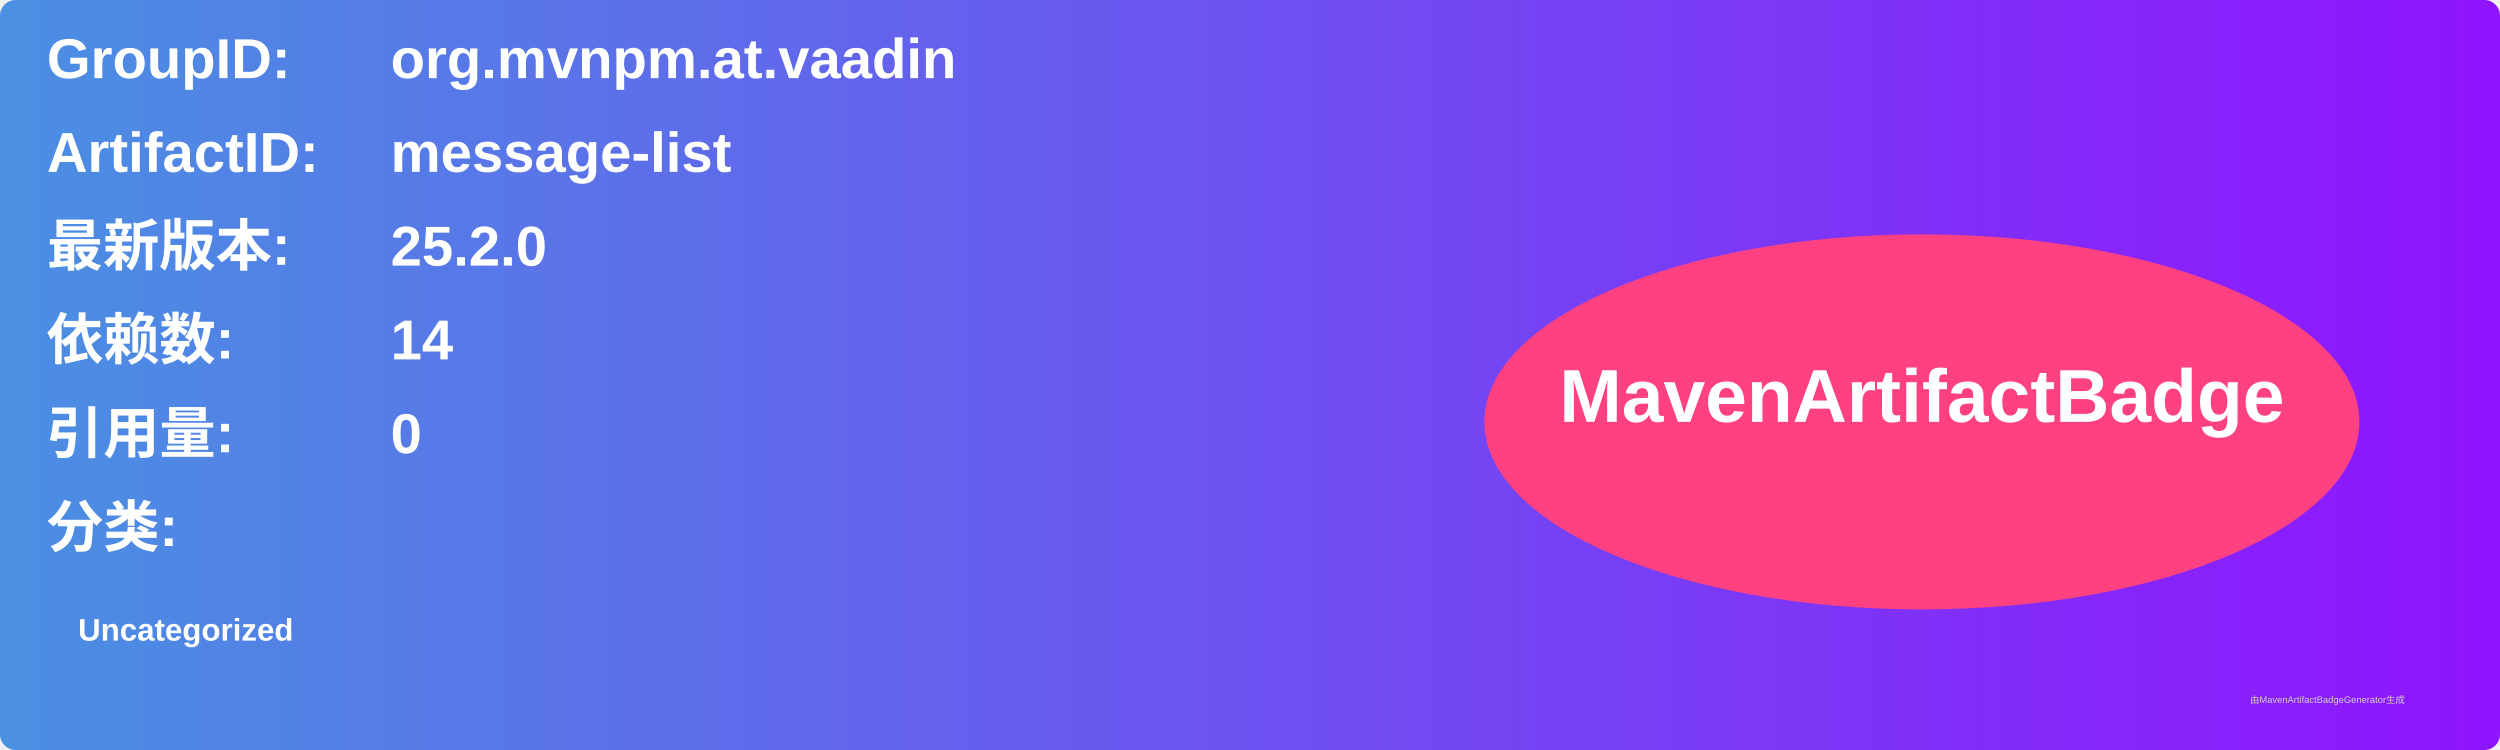
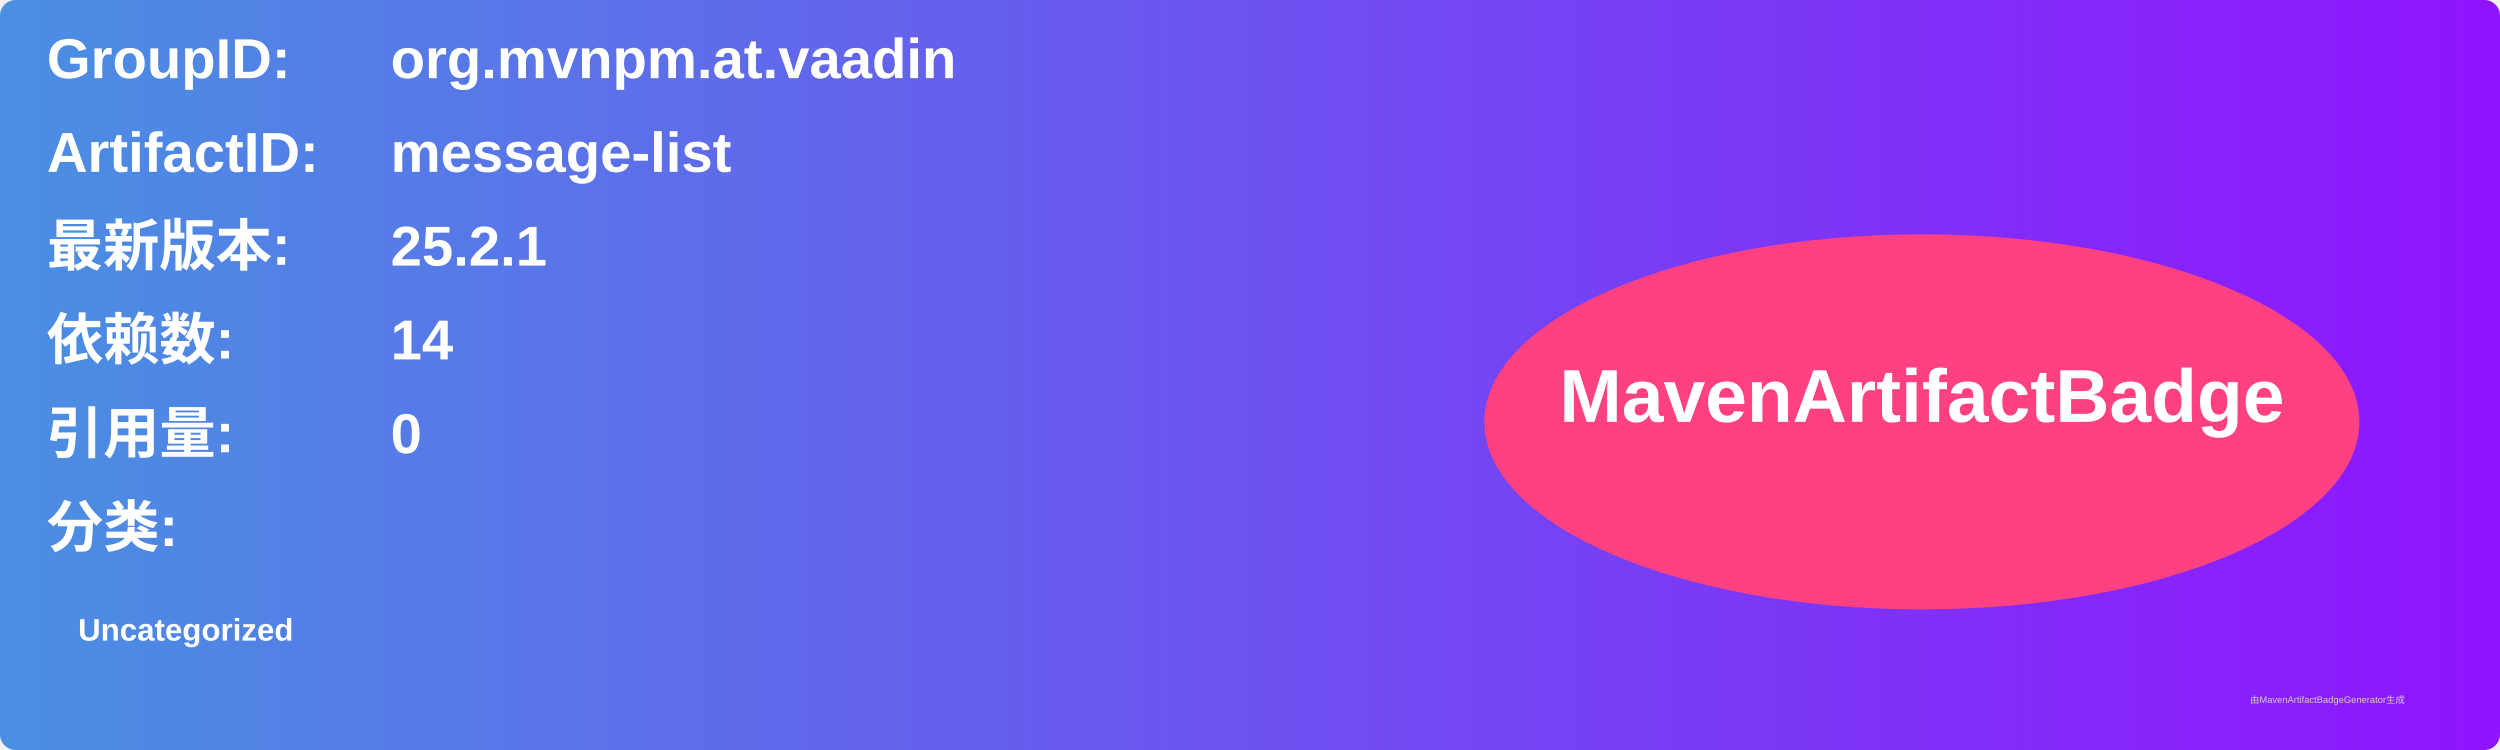
<svg xmlns="http://www.w3.org/2000/svg" width="800" height="240" viewBox="0 0 800 240">
  <linearGradient id="grad" x1="0%" y1="0%" x2="100%" y2="0%">
    <stop offset="0%" stop-color="#4a90e2" />
    <stop offset="100%" stop-color="#9013fe" />
  </linearGradient>
  <rect width="100%" height="100%" rx="5" ry="5" fill="url(#grad)" />
  <g transform="translate(15, 15)">
    <text x="0" y="10" font-family="Arial" font-size="18" fill="white" font-weight="bold" width="260">GroupID:</text>
    <text x="110" y="10" font-family="Arial" font-size="18" fill="white" font-weight="bold" width="460">org.mvnpm.at.vaadin</text>
    <text x="0" y="40" font-family="Arial" font-size="18" fill="white" font-weight="bold" width="260">ArtifactID:</text>
    <text x="110" y="40" font-family="Arial" font-size="18" fill="white" font-weight="bold" width="460">message-list</text>
    <text x="0" y="70" font-family="Arial" font-size="18" fill="white" font-weight="bold">最新版本:</text>
    <text x="110" y="70" font-family="Arial" font-size="18" fill="white" font-weight="bold">
-       <tspan font-weight="bold">25.2.0</tspan>
+       <tspan font-weight="bold">25.2.1</tspan>
    </text>
    <text x="0" y="100" font-family="Arial" font-size="18" fill="white" font-weight="bold">依赖数: </text>
    <text x="110" y="100" font-family="Arial" font-size="18" fill="white">
      <tspan font-weight="bold">14</tspan>
    </text>
    <text x="0" y="130" font-family="Arial" font-size="18" fill="white" font-weight="bold">引用量: </text>
    <text x="110" y="130" font-family="Arial" font-size="18" fill="white">
      <tspan font-weight="bold">0</tspan>
    </text>
    <text x="0" y="160" font-family="Arial" font-size="18" fill="white" font-weight="bold">分类:</text>
    <text x="10" y="190" font-family="Arial" font-size="10" fill="white">
      <tspan font-weight="bold">Uncategorized</tspan>
    </text>
    <ellipse cx="600" cy="120" rx="140" ry="60" fill="#ff4081" />
    <text x="600" y="120" text-anchor="middle" font-family="Arial" font-size="24" fill="white" font-weight="bold">MavenArtifactBadge</text>
  </g>
  <text x="720" y="225" font-family="Arial" font-size="3" fill="#d0d0d0">由MavenArtifactBadgeGenerator生成</text>
</svg>
